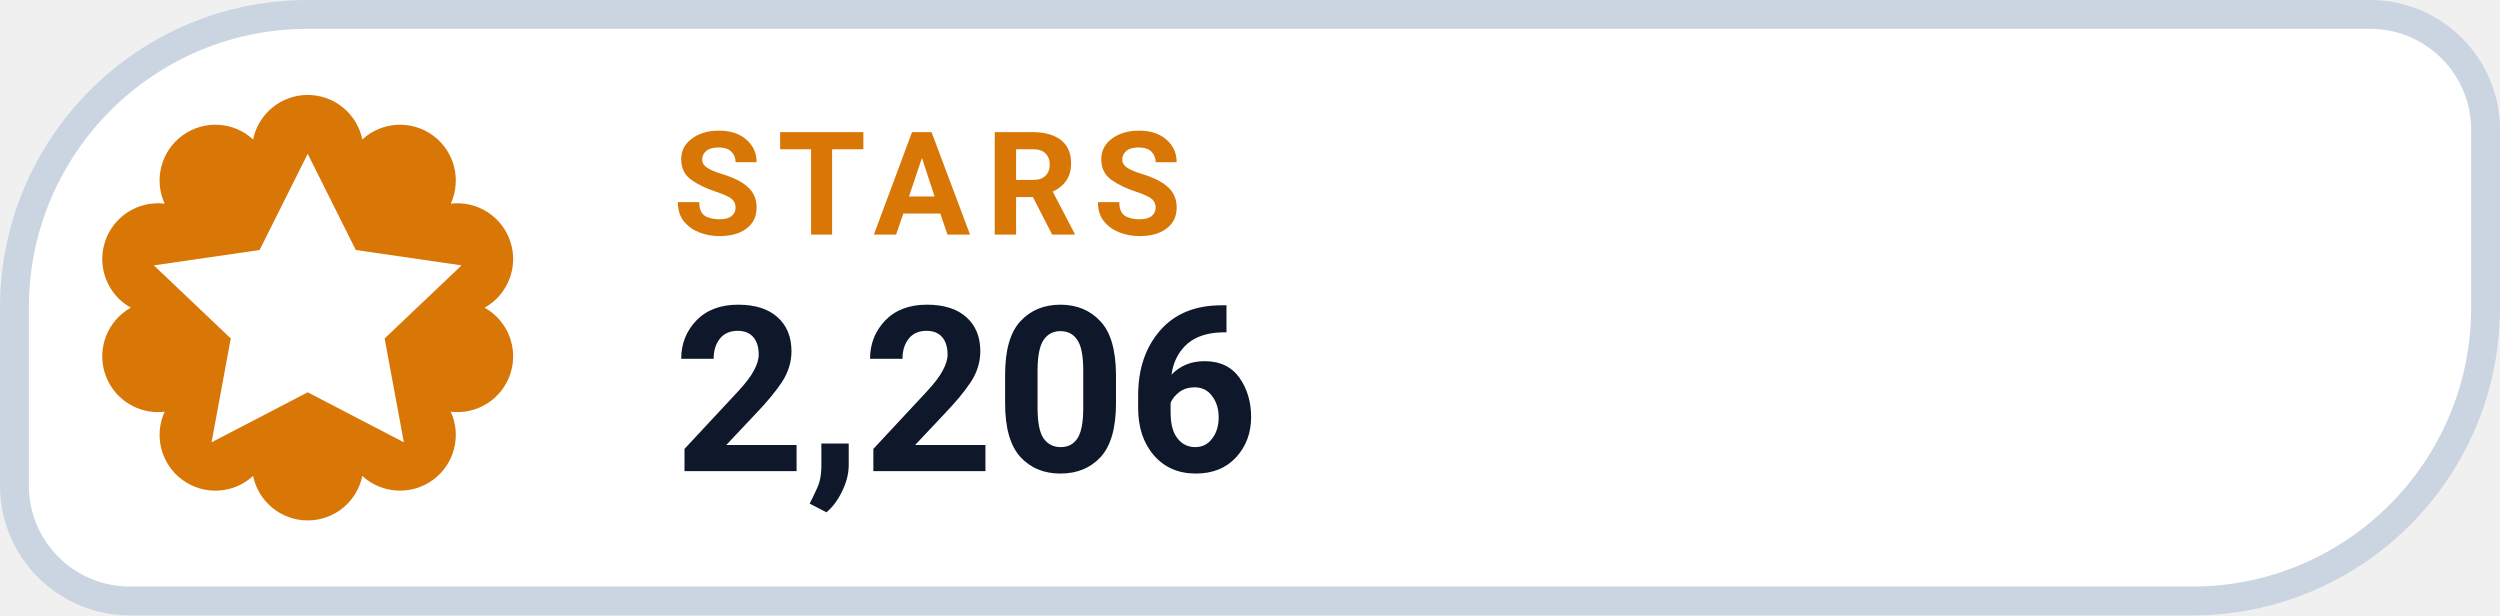
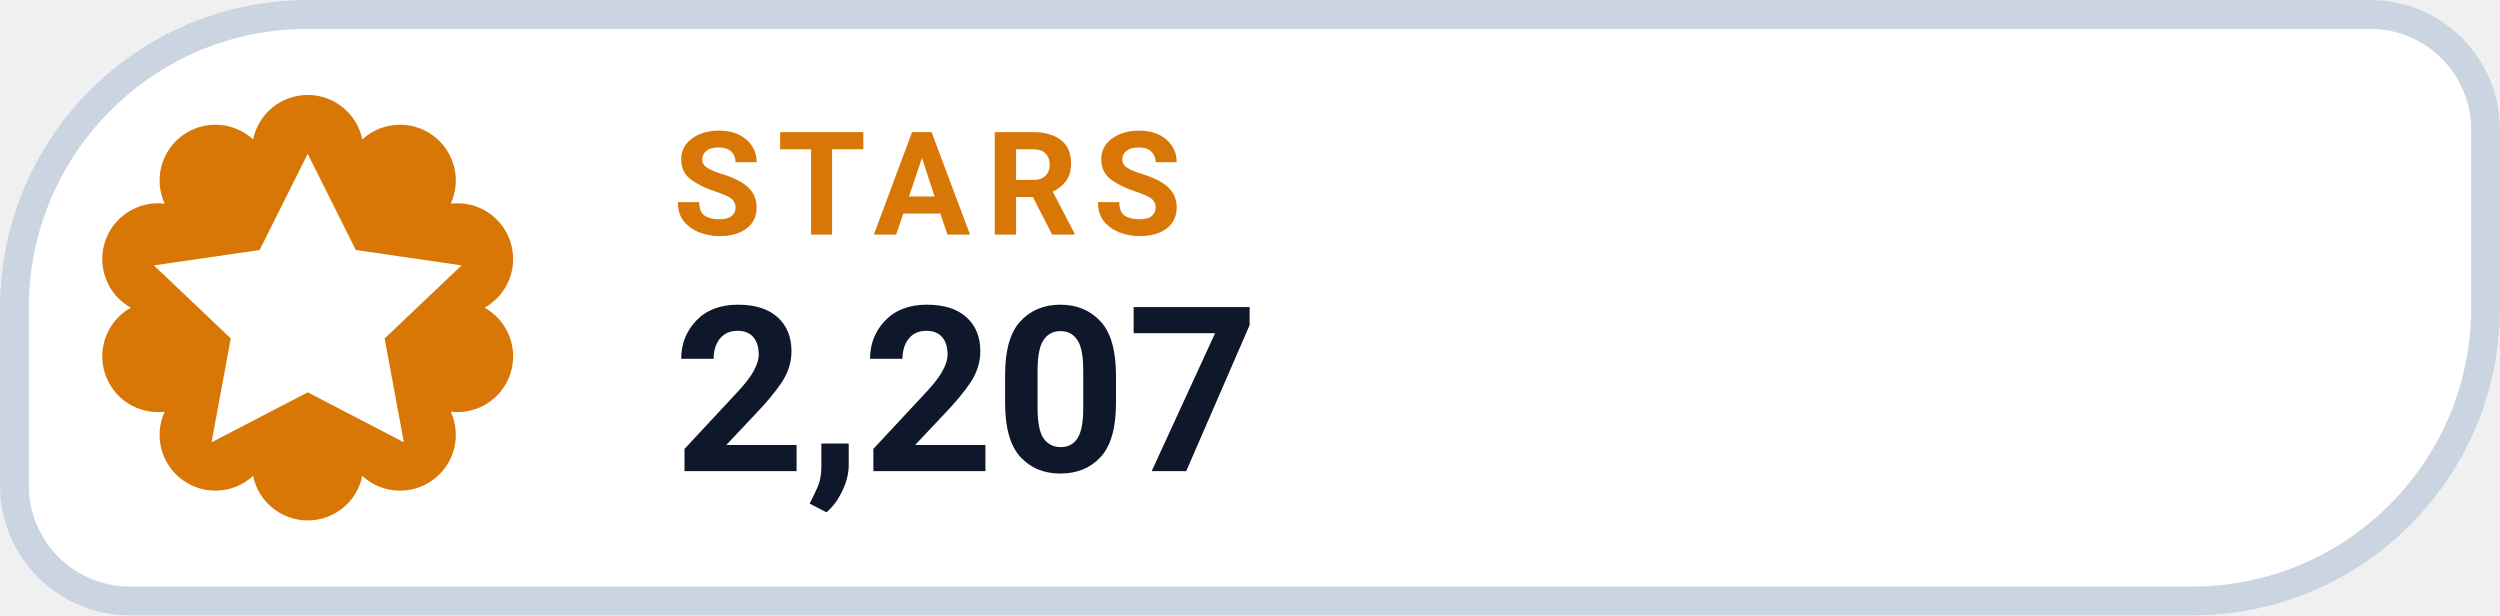
- <svg xmlns="http://www.w3.org/2000/svg" width="126" height="31.015" viewBox="0 0 130 32" role="img" aria-label="STARS 2,206">
+ <svg xmlns="http://www.w3.org/2000/svg" width="126" height="31.015" viewBox="0 0 130 32" role="img" aria-label="STARS 2,207">
  <path d="M 16.00 0.75 H 123.25 A 6.00 6.00 0 0 1 129.25 6.75 V 16.00 A 15.25 15.25 0 0 1 114.00 31.25 H 6.75 A 6.00 6.00 0 0 1 0.75 25.25 V 16.00 A 15.25 15.25 0 0 1 16.00 0.75 Z" fill="#FFFFFF" stroke="#CBD5E1" stroke-width="1.5" />
  <path d="M 13.16 7.25 A 2.90 2.90 0 0 1 18.84 7.25 A 2.90 2.90 0 0 1 23.44 10.59 A 2.90 2.90 0 0 1 25.20 16.00 A 2.90 2.90 0 0 1 23.44 21.41 A 2.90 2.90 0 0 1 18.84 24.75 A 2.90 2.90 0 0 1 13.16 24.75 A 2.90 2.90 0 0 1 8.56 21.41 A 2.90 2.90 0 0 1 6.80 16.00 A 2.90 2.90 0 0 1 8.56 10.59 A 2.90 2.90 0 0 1 13.16 7.25 Z" fill="#D97706" />
  <g transform="translate(16 16)" style="color:#FFFFFF;">
    <path d="M0 -8 l2.5 5 5.5 .8 -4 3.8 1 5.4 -5 -2.6 -5 2.6 1 -5.4 -4 -3.8 5.5 -.8 Z" fill="currentColor" />
  </g>
  <text x="35" y="12.2" fill="#D97706" font-family="-apple-system,BlinkMacSystemFont,'Segoe UI',Roboto,Helvetica,Arial,sans-serif" font-size="7.5" font-weight="700" letter-spacing=".8">STARS</text>
-   <text x="35" y="24.5" fill="#0F172A" font-family="-apple-system,BlinkMacSystemFont,'Segoe UI',Roboto,Helvetica,Arial,sans-serif" font-size="12" font-weight="750">2,206</text>
+   <text x="35" y="24.5" fill="#0F172A" font-family="-apple-system,BlinkMacSystemFont,'Segoe UI',Roboto,Helvetica,Arial,sans-serif" font-size="12" font-weight="750">2,207</text>
</svg>
